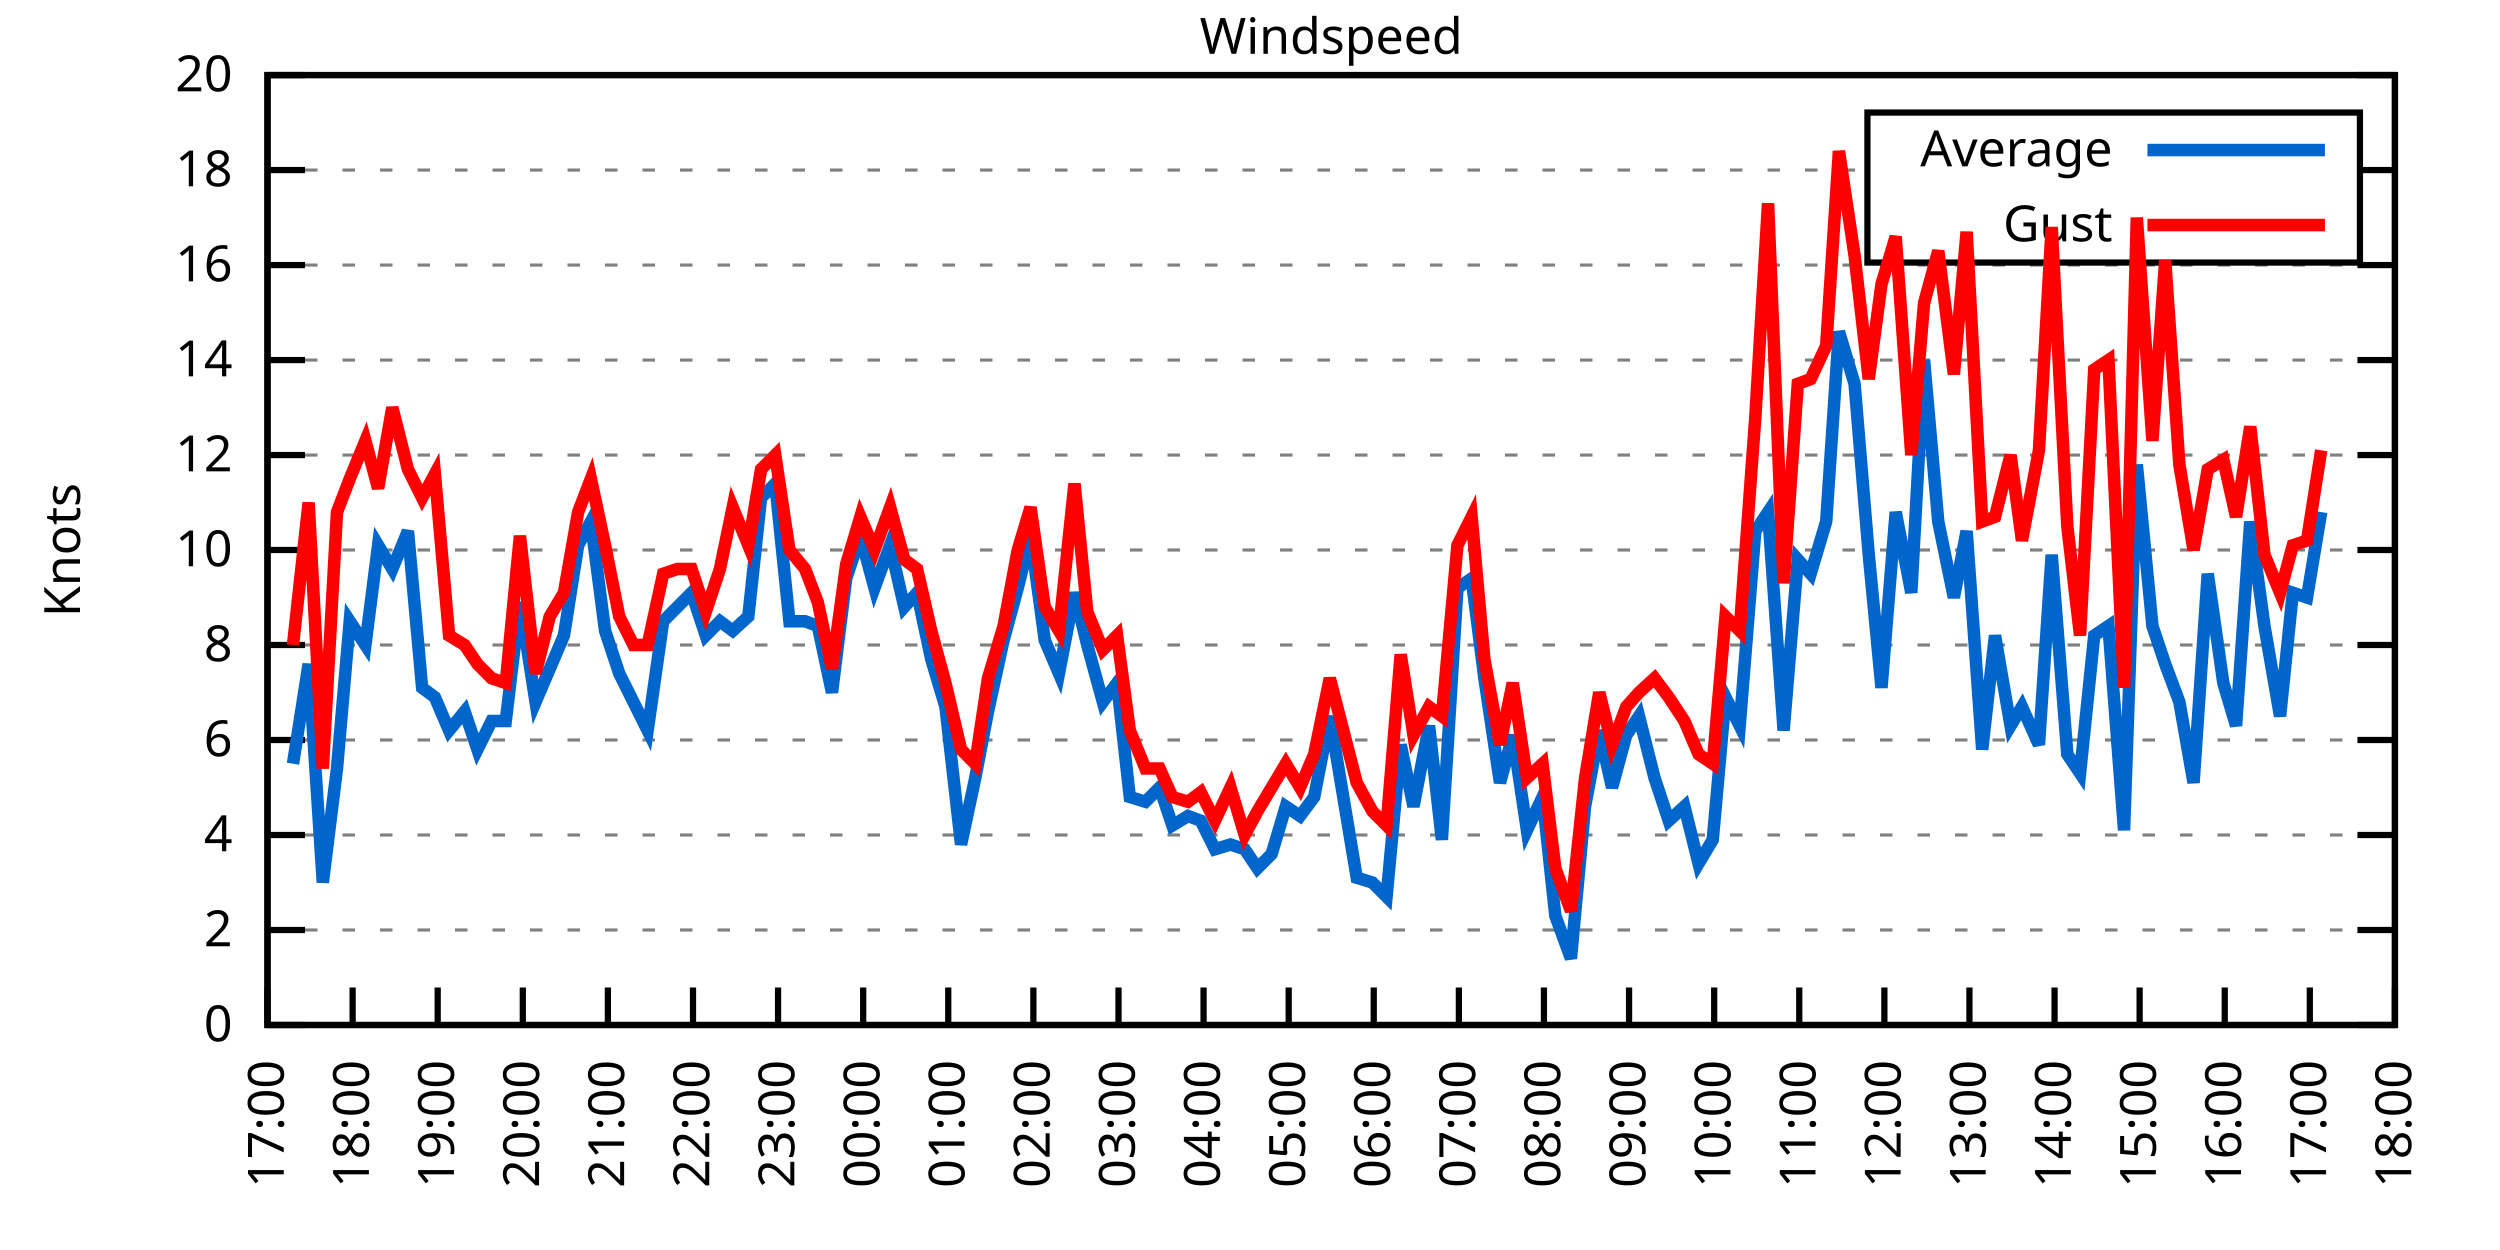
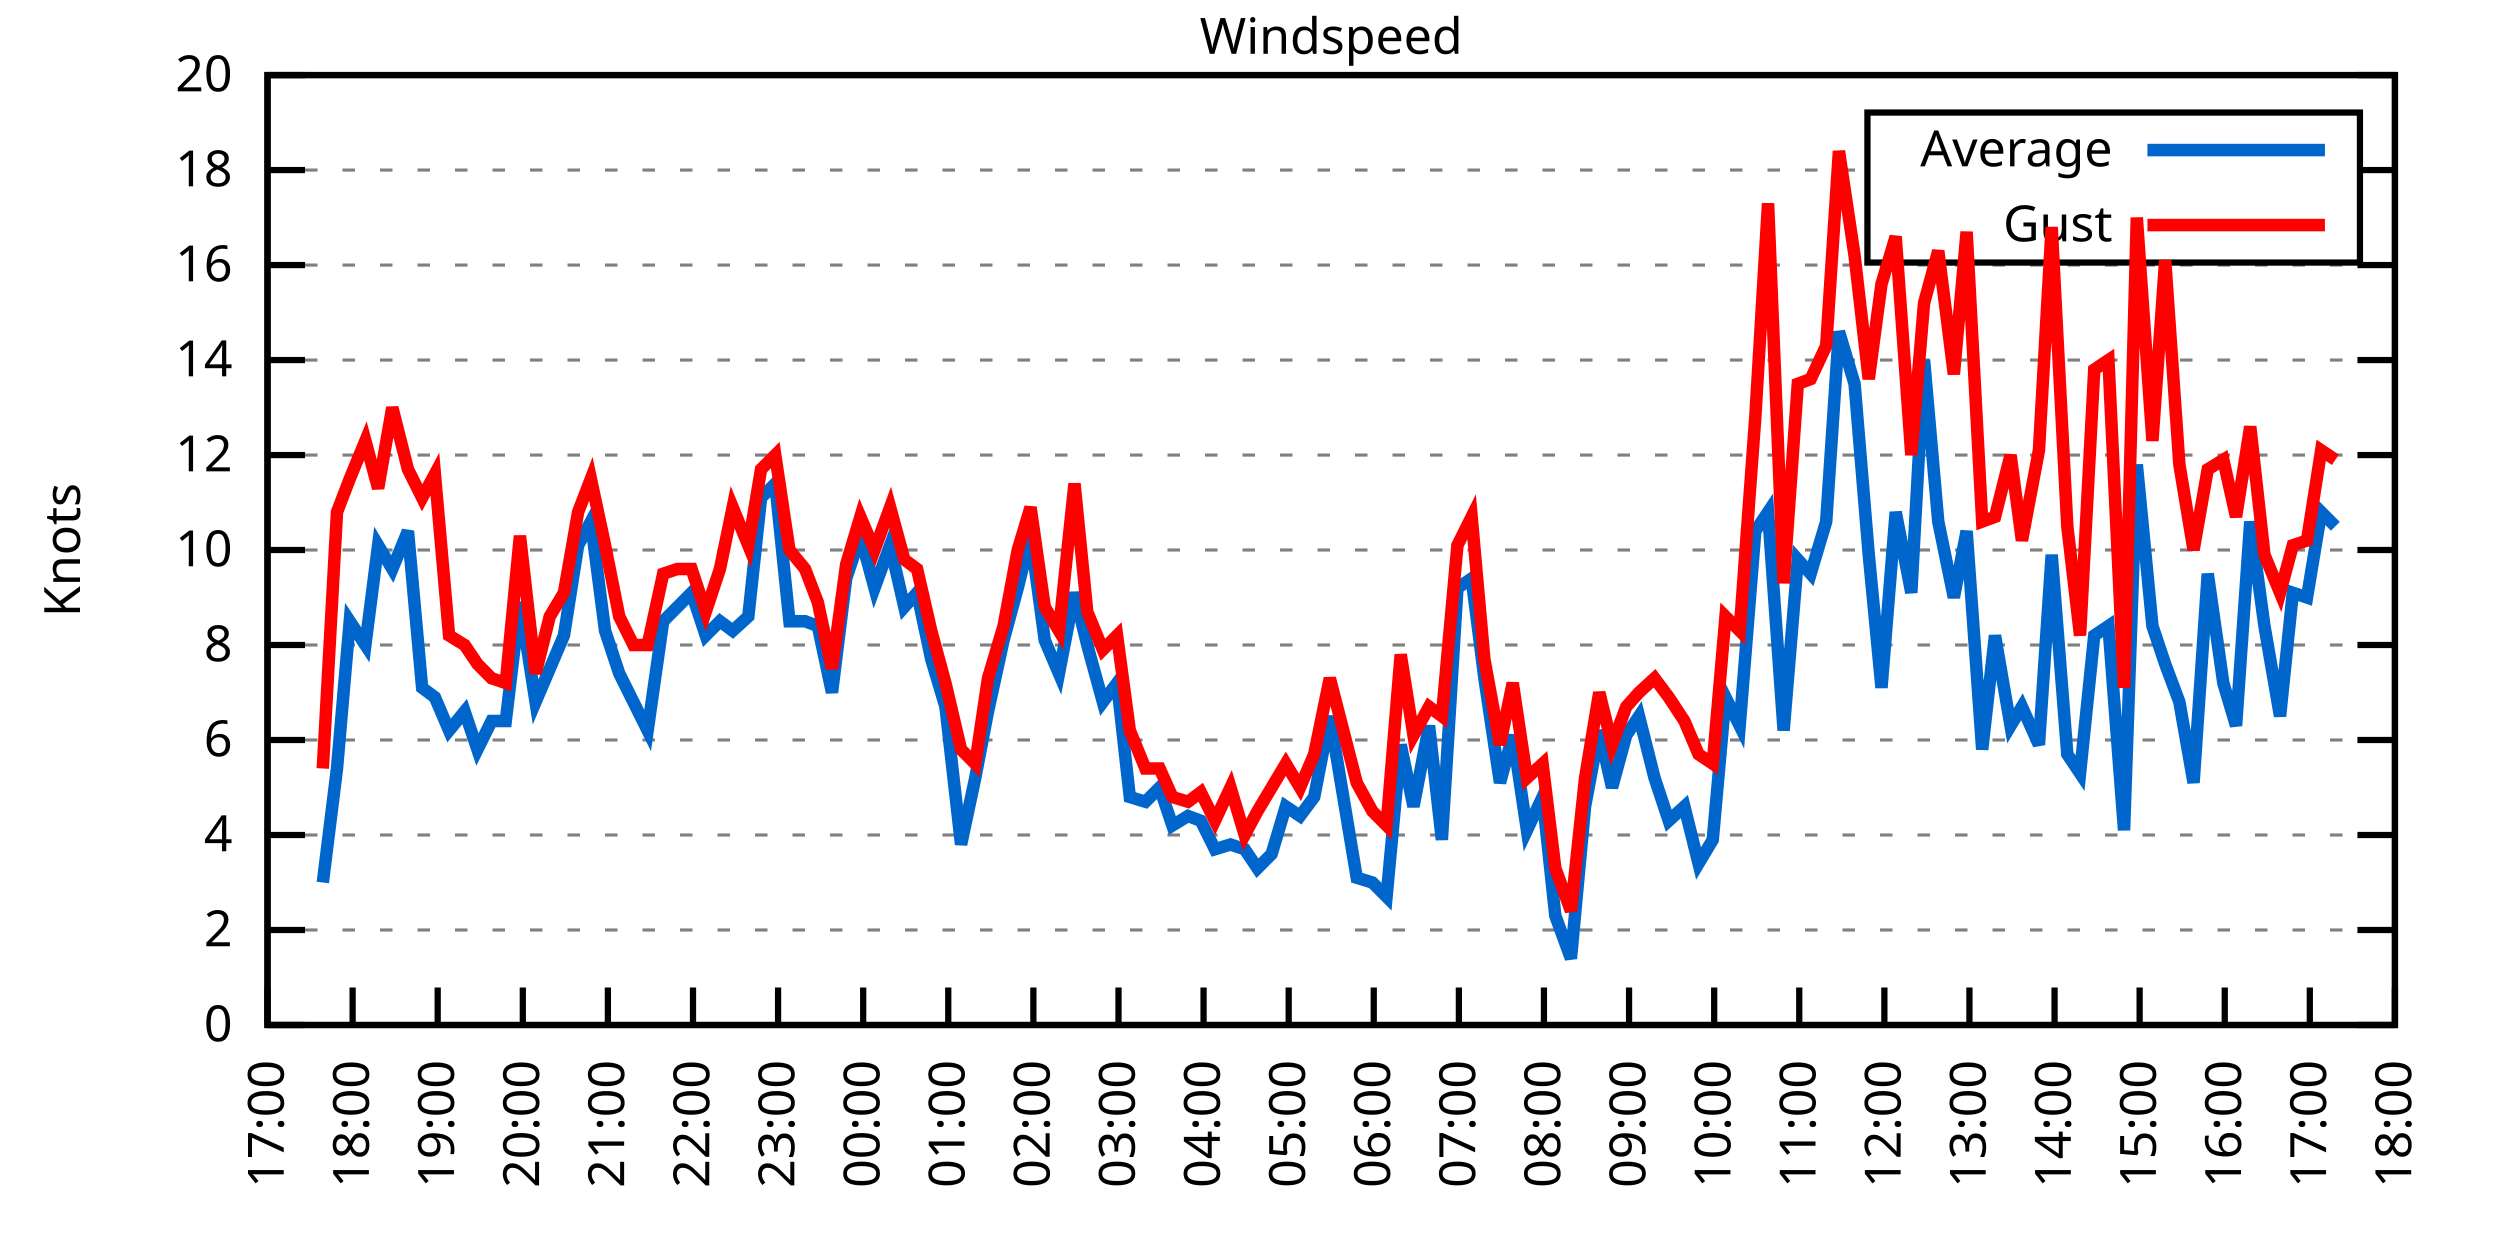
<svg xmlns="http://www.w3.org/2000/svg" xmlns:xlink="http://www.w3.org/1999/xlink" width="400" height="200" viewBox="0 0 400 200">
  <g id="gnuplot_canvas">
    <rect x="0" y="0" width="400" height="200" fill="none" />
    <defs>
      <circle id="gpDot" r="0.5" stroke-width="0.5" stroke="currentColor" />
      <path id="gpPt0" stroke-width="0.333" stroke="currentColor" d="M-1,0 h2 M0,-1 v2" />
      <path id="gpPt1" stroke-width="0.333" stroke="currentColor" d="M-1,-1 L1,1 M1,-1 L-1,1" />
      <path id="gpPt2" stroke-width="0.333" stroke="currentColor" d="M-1,0 L1,0 M0,-1 L0,1 M-1,-1 L1,1 M-1,1 L1,-1" />
      <rect id="gpPt3" stroke-width="0.333" stroke="currentColor" x="-1" y="-1" width="2" height="2" />
      <rect id="gpPt4" stroke-width="0.333" stroke="currentColor" fill="currentColor" x="-1" y="-1" width="2" height="2" />
      <circle id="gpPt5" stroke-width="0.333" stroke="currentColor" cx="0" cy="0" r="1" />
      <use xlink:href="#gpPt5" id="gpPt6" fill="currentColor" stroke="none" />
      <path id="gpPt7" stroke-width="0.333" stroke="currentColor" d="M0,-1.33 L-1.33,0.67 L1.33,0.67 z" />
      <use xlink:href="#gpPt7" id="gpPt8" fill="currentColor" stroke="none" />
      <use xlink:href="#gpPt7" id="gpPt9" stroke="currentColor" transform="rotate(180)" />
      <use xlink:href="#gpPt9" id="gpPt10" fill="currentColor" stroke="none" />
      <use xlink:href="#gpPt3" id="gpPt11" stroke="currentColor" transform="rotate(45)" />
      <use xlink:href="#gpPt11" id="gpPt12" fill="currentColor" stroke="none" />
      <path id="gpPt13" stroke-width="0.333" stroke="currentColor" d="M0,1.330 L1.265,0.411 L0.782,-1.067 L-0.782,-1.076 L-1.265,0.411 z" />
      <use xlink:href="#gpPt13" id="gpPt14" fill="currentColor" stroke="none" />
      <filter id="textbox" filterUnits="objectBoundingBox" x="0" y="0" height="1" width="1">
        <feFlood flood-color="white" flood-opacity="1" result="bgnd" />
        <feComposite in="SourceGraphic" in2="bgnd" operator="atop" />
      </filter>
      <filter id="greybox" filterUnits="objectBoundingBox" x="0" y="0" height="1" width="1">
        <feFlood flood-color="lightgrey" flood-opacity="1" result="grey" />
        <feComposite in="SourceGraphic" in2="grey" operator="atop" />
      </filter>
    </defs>
    <g fill="none" color="white" stroke="currentColor" stroke-width="1.00" stroke-linecap="butt" stroke-linejoin="miter">
</g>
    <g fill="none" color="black" stroke="currentColor" stroke-width="1.00" stroke-linecap="butt" stroke-linejoin="miter">
      <g stroke="none" shape-rendering="crispEdges">
        <polygon fill="rgb(255, 255, 255)" points="42.80,164.00 383.18,164.00 383.18,12.02 42.80,12.02 " />
      </g>
    </g>
    <g fill="none" color="black" stroke="currentColor" stroke-width="1.00" stroke-linecap="butt" stroke-linejoin="miter">
</g>
    <g fill="none" color="black" stroke="black" stroke-width="0.50" stroke-linecap="butt" stroke-linejoin="miter">
</g>
    <g fill="none" color="gray" stroke="currentColor" stroke-width="0.50" stroke-linecap="butt" stroke-linejoin="miter">
      <path stroke="gray" stroke-dasharray="2,4" class="gridline" d="M42.80,164.00 L383.19,164.00  " />
    </g>
    <g fill="none" color="gray" stroke="gray" stroke-width="1.00" stroke-linecap="butt" stroke-linejoin="miter">
</g>
    <g fill="none" color="black" stroke="currentColor" stroke-width="1.00" stroke-linecap="butt" stroke-linejoin="miter">
      <path stroke="black" d="M42.80,164.00 L48.80,164.00 M383.19,164.00 L377.19,164.00  " />
      <g transform="translate(37.20,166.60)" stroke="none" fill="black" font-family="Sans" font-size="8.00" text-anchor="end">
        <text>
          <tspan font-family="Sans"> 0</tspan>
        </text>
      </g>
    </g>
    <g fill="none" color="black" stroke="currentColor" stroke-width="1.00" stroke-linecap="butt" stroke-linejoin="miter">
</g>
    <g fill="none" color="black" stroke="black" stroke-width="0.50" stroke-linecap="butt" stroke-linejoin="miter">
</g>
    <g fill="none" color="gray" stroke="currentColor" stroke-width="0.50" stroke-linecap="butt" stroke-linejoin="miter">
      <path stroke="gray" stroke-dasharray="2,4" class="gridline" d="M42.80,148.80 L383.19,148.80  " />
    </g>
    <g fill="none" color="gray" stroke="gray" stroke-width="1.00" stroke-linecap="butt" stroke-linejoin="miter">
</g>
    <g fill="none" color="black" stroke="currentColor" stroke-width="1.00" stroke-linecap="butt" stroke-linejoin="miter">
      <path stroke="black" d="M42.80,148.80 L48.80,148.80 M383.19,148.80 L377.19,148.80  " />
      <g transform="translate(37.20,151.40)" stroke="none" fill="black" font-family="Sans" font-size="8.00" text-anchor="end">
        <text>
          <tspan font-family="Sans"> 2</tspan>
        </text>
      </g>
    </g>
    <g fill="none" color="black" stroke="currentColor" stroke-width="1.00" stroke-linecap="butt" stroke-linejoin="miter">
</g>
    <g fill="none" color="black" stroke="black" stroke-width="0.50" stroke-linecap="butt" stroke-linejoin="miter">
</g>
    <g fill="none" color="gray" stroke="currentColor" stroke-width="0.50" stroke-linecap="butt" stroke-linejoin="miter">
      <path stroke="gray" stroke-dasharray="2,4" class="gridline" d="M42.80,133.60 L383.19,133.60  " />
    </g>
    <g fill="none" color="gray" stroke="gray" stroke-width="1.00" stroke-linecap="butt" stroke-linejoin="miter">
</g>
    <g fill="none" color="black" stroke="currentColor" stroke-width="1.00" stroke-linecap="butt" stroke-linejoin="miter">
      <path stroke="black" d="M42.80,133.60 L48.80,133.60 M383.19,133.60 L377.19,133.60  " />
      <g transform="translate(37.20,136.20)" stroke="none" fill="black" font-family="Sans" font-size="8.00" text-anchor="end">
        <text>
          <tspan font-family="Sans"> 4</tspan>
        </text>
      </g>
    </g>
    <g fill="none" color="black" stroke="currentColor" stroke-width="1.00" stroke-linecap="butt" stroke-linejoin="miter">
</g>
    <g fill="none" color="black" stroke="black" stroke-width="0.50" stroke-linecap="butt" stroke-linejoin="miter">
</g>
    <g fill="none" color="gray" stroke="currentColor" stroke-width="0.50" stroke-linecap="butt" stroke-linejoin="miter">
      <path stroke="gray" stroke-dasharray="2,4" class="gridline" d="M42.80,118.40 L383.19,118.40  " />
    </g>
    <g fill="none" color="gray" stroke="gray" stroke-width="1.00" stroke-linecap="butt" stroke-linejoin="miter">
</g>
    <g fill="none" color="black" stroke="currentColor" stroke-width="1.00" stroke-linecap="butt" stroke-linejoin="miter">
      <path stroke="black" d="M42.80,118.40 L48.80,118.40 M383.19,118.40 L377.19,118.40  " />
      <g transform="translate(37.20,121.00)" stroke="none" fill="black" font-family="Sans" font-size="8.00" text-anchor="end">
        <text>
          <tspan font-family="Sans"> 6</tspan>
        </text>
      </g>
    </g>
    <g fill="none" color="black" stroke="currentColor" stroke-width="1.00" stroke-linecap="butt" stroke-linejoin="miter">
</g>
    <g fill="none" color="black" stroke="black" stroke-width="0.50" stroke-linecap="butt" stroke-linejoin="miter">
</g>
    <g fill="none" color="gray" stroke="currentColor" stroke-width="0.50" stroke-linecap="butt" stroke-linejoin="miter">
      <path stroke="gray" stroke-dasharray="2,4" class="gridline" d="M42.80,103.20 L383.19,103.20  " />
    </g>
    <g fill="none" color="gray" stroke="gray" stroke-width="1.00" stroke-linecap="butt" stroke-linejoin="miter">
</g>
    <g fill="none" color="black" stroke="currentColor" stroke-width="1.00" stroke-linecap="butt" stroke-linejoin="miter">
      <path stroke="black" d="M42.80,103.20 L48.80,103.20 M383.19,103.20 L377.19,103.20  " />
      <g transform="translate(37.20,105.80)" stroke="none" fill="black" font-family="Sans" font-size="8.00" text-anchor="end">
        <text>
          <tspan font-family="Sans"> 8</tspan>
        </text>
      </g>
    </g>
    <g fill="none" color="black" stroke="currentColor" stroke-width="1.00" stroke-linecap="butt" stroke-linejoin="miter">
</g>
    <g fill="none" color="black" stroke="black" stroke-width="0.50" stroke-linecap="butt" stroke-linejoin="miter">
</g>
    <g fill="none" color="gray" stroke="currentColor" stroke-width="0.50" stroke-linecap="butt" stroke-linejoin="miter">
      <path stroke="gray" stroke-dasharray="2,4" class="gridline" d="M42.80,88.00 L383.19,88.00  " />
    </g>
    <g fill="none" color="gray" stroke="gray" stroke-width="1.00" stroke-linecap="butt" stroke-linejoin="miter">
</g>
    <g fill="none" color="black" stroke="currentColor" stroke-width="1.00" stroke-linecap="butt" stroke-linejoin="miter">
      <path stroke="black" d="M42.80,88.00 L48.80,88.00 M383.19,88.00 L377.19,88.00  " />
      <g transform="translate(37.20,90.60)" stroke="none" fill="black" font-family="Sans" font-size="8.00" text-anchor="end">
        <text>
          <tspan font-family="Sans"> 10</tspan>
        </text>
      </g>
    </g>
    <g fill="none" color="black" stroke="currentColor" stroke-width="1.00" stroke-linecap="butt" stroke-linejoin="miter">
</g>
    <g fill="none" color="black" stroke="black" stroke-width="0.50" stroke-linecap="butt" stroke-linejoin="miter">
</g>
    <g fill="none" color="gray" stroke="currentColor" stroke-width="0.50" stroke-linecap="butt" stroke-linejoin="miter">
      <path stroke="gray" stroke-dasharray="2,4" class="gridline" d="M42.80,72.81 L383.19,72.81  " />
    </g>
    <g fill="none" color="gray" stroke="gray" stroke-width="1.00" stroke-linecap="butt" stroke-linejoin="miter">
</g>
    <g fill="none" color="black" stroke="currentColor" stroke-width="1.00" stroke-linecap="butt" stroke-linejoin="miter">
      <path stroke="black" d="M42.80,72.81 L48.80,72.81 M383.19,72.81 L377.19,72.81  " />
      <g transform="translate(37.20,75.41)" stroke="none" fill="black" font-family="Sans" font-size="8.00" text-anchor="end">
        <text>
          <tspan font-family="Sans"> 12</tspan>
        </text>
      </g>
    </g>
    <g fill="none" color="black" stroke="currentColor" stroke-width="1.00" stroke-linecap="butt" stroke-linejoin="miter">
</g>
    <g fill="none" color="black" stroke="black" stroke-width="0.50" stroke-linecap="butt" stroke-linejoin="miter">
</g>
    <g fill="none" color="gray" stroke="currentColor" stroke-width="0.50" stroke-linecap="butt" stroke-linejoin="miter">
      <path stroke="gray" stroke-dasharray="2,4" class="gridline" d="M42.80,57.61 L383.19,57.61  " />
    </g>
    <g fill="none" color="gray" stroke="gray" stroke-width="1.00" stroke-linecap="butt" stroke-linejoin="miter">
</g>
    <g fill="none" color="black" stroke="currentColor" stroke-width="1.00" stroke-linecap="butt" stroke-linejoin="miter">
      <path stroke="black" d="M42.80,57.61 L48.80,57.61 M383.19,57.61 L377.19,57.61  " />
      <g transform="translate(37.20,60.21)" stroke="none" fill="black" font-family="Sans" font-size="8.00" text-anchor="end">
        <text>
          <tspan font-family="Sans"> 14</tspan>
        </text>
      </g>
    </g>
    <g fill="none" color="black" stroke="currentColor" stroke-width="1.00" stroke-linecap="butt" stroke-linejoin="miter">
</g>
    <g fill="none" color="black" stroke="black" stroke-width="0.50" stroke-linecap="butt" stroke-linejoin="miter">
</g>
    <g fill="none" color="gray" stroke="currentColor" stroke-width="0.50" stroke-linecap="butt" stroke-linejoin="miter">
      <path stroke="gray" stroke-dasharray="2,4" class="gridline" d="M42.80,42.41 L383.19,42.41  " />
    </g>
    <g fill="none" color="gray" stroke="gray" stroke-width="1.00" stroke-linecap="butt" stroke-linejoin="miter">
</g>
    <g fill="none" color="black" stroke="currentColor" stroke-width="1.00" stroke-linecap="butt" stroke-linejoin="miter">
      <path stroke="black" d="M42.80,42.41 L48.80,42.41 M383.19,42.41 L377.19,42.41  " />
      <g transform="translate(37.20,45.01)" stroke="none" fill="black" font-family="Sans" font-size="8.00" text-anchor="end">
        <text>
          <tspan font-family="Sans"> 16</tspan>
        </text>
      </g>
    </g>
    <g fill="none" color="black" stroke="currentColor" stroke-width="1.00" stroke-linecap="butt" stroke-linejoin="miter">
</g>
    <g fill="none" color="black" stroke="black" stroke-width="0.50" stroke-linecap="butt" stroke-linejoin="miter">
</g>
    <g fill="none" color="gray" stroke="currentColor" stroke-width="0.50" stroke-linecap="butt" stroke-linejoin="miter">
      <path stroke="gray" stroke-dasharray="2,4" class="gridline" d="M42.80,27.21 L298.79,27.21 M377.59,27.21 L383.19,27.21  " />
    </g>
    <g fill="none" color="gray" stroke="gray" stroke-width="1.00" stroke-linecap="butt" stroke-linejoin="miter">
</g>
    <g fill="none" color="black" stroke="currentColor" stroke-width="1.00" stroke-linecap="butt" stroke-linejoin="miter">
      <path stroke="black" d="M42.80,27.21 L48.80,27.21 M383.19,27.21 L377.19,27.21  " />
      <g transform="translate(37.20,29.81)" stroke="none" fill="black" font-family="Sans" font-size="8.00" text-anchor="end">
        <text>
          <tspan font-family="Sans"> 18</tspan>
        </text>
      </g>
    </g>
    <g fill="none" color="black" stroke="currentColor" stroke-width="1.00" stroke-linecap="butt" stroke-linejoin="miter">
</g>
    <g fill="none" color="black" stroke="black" stroke-width="0.50" stroke-linecap="butt" stroke-linejoin="miter">
</g>
    <g fill="none" color="gray" stroke="currentColor" stroke-width="0.50" stroke-linecap="butt" stroke-linejoin="miter">
      <path stroke="gray" stroke-dasharray="2,4" class="gridline" d="M42.80,12.01 L383.19,12.01  " />
    </g>
    <g fill="none" color="gray" stroke="gray" stroke-width="1.00" stroke-linecap="butt" stroke-linejoin="miter">
</g>
    <g fill="none" color="black" stroke="currentColor" stroke-width="1.00" stroke-linecap="butt" stroke-linejoin="miter">
      <path stroke="black" d="M42.80,12.01 L48.80,12.01 M383.19,12.01 L377.19,12.01  " />
      <g transform="translate(37.20,14.61)" stroke="none" fill="black" font-family="Sans" font-size="8.00" text-anchor="end">
        <text>
          <tspan font-family="Sans"> 20</tspan>
        </text>
      </g>
    </g>
    <g fill="none" color="black" stroke="currentColor" stroke-width="1.00" stroke-linecap="butt" stroke-linejoin="miter">
      <path stroke="black" d="M42.80,164.00 L42.80,158.00  " />
      <g transform="translate(45.40,169.60) rotate(270.00)" stroke="none" fill="black" font-family="Sans" font-size="8.00" text-anchor="end">
        <text>
          <tspan font-family="Sans">17:00</tspan>
        </text>
      </g>
    </g>
    <g fill="none" color="black" stroke="currentColor" stroke-width="1.00" stroke-linecap="butt" stroke-linejoin="miter">
      <path stroke="black" d="M56.42,164.00 L56.42,158.00  " />
      <g transform="translate(59.02,169.60) rotate(270.00)" stroke="none" fill="black" font-family="Sans" font-size="8.00" text-anchor="end">
        <text>
          <tspan font-family="Sans">18:00</tspan>
        </text>
      </g>
    </g>
    <g fill="none" color="black" stroke="currentColor" stroke-width="1.00" stroke-linecap="butt" stroke-linejoin="miter">
      <path stroke="black" d="M70.03,164.00 L70.03,158.00  " />
      <g transform="translate(72.63,169.60) rotate(270.00)" stroke="none" fill="black" font-family="Sans" font-size="8.00" text-anchor="end">
        <text>
          <tspan font-family="Sans">19:00</tspan>
        </text>
      </g>
    </g>
    <g fill="none" color="black" stroke="currentColor" stroke-width="1.00" stroke-linecap="butt" stroke-linejoin="miter">
      <path stroke="black" d="M83.65,164.00 L83.65,158.00  " />
      <g transform="translate(86.25,169.60) rotate(270.00)" stroke="none" fill="black" font-family="Sans" font-size="8.00" text-anchor="end">
        <text>
          <tspan font-family="Sans">20:00</tspan>
        </text>
      </g>
    </g>
    <g fill="none" color="black" stroke="currentColor" stroke-width="1.00" stroke-linecap="butt" stroke-linejoin="miter">
      <path stroke="black" d="M97.26,164.00 L97.26,158.00  " />
      <g transform="translate(99.86,169.60) rotate(270.00)" stroke="none" fill="black" font-family="Sans" font-size="8.00" text-anchor="end">
        <text>
          <tspan font-family="Sans">21:00</tspan>
        </text>
      </g>
    </g>
    <g fill="none" color="black" stroke="currentColor" stroke-width="1.00" stroke-linecap="butt" stroke-linejoin="miter">
      <path stroke="black" d="M110.88,164.00 L110.88,158.00  " />
      <g transform="translate(113.48,169.60) rotate(270.00)" stroke="none" fill="black" font-family="Sans" font-size="8.00" text-anchor="end">
        <text>
          <tspan font-family="Sans">22:00</tspan>
        </text>
      </g>
    </g>
    <g fill="none" color="black" stroke="currentColor" stroke-width="1.00" stroke-linecap="butt" stroke-linejoin="miter">
      <path stroke="black" d="M124.49,164.00 L124.49,158.00  " />
      <g transform="translate(127.09,169.60) rotate(270.00)" stroke="none" fill="black" font-family="Sans" font-size="8.00" text-anchor="end">
        <text>
          <tspan font-family="Sans">23:00</tspan>
        </text>
      </g>
    </g>
    <g fill="none" color="black" stroke="currentColor" stroke-width="1.00" stroke-linecap="butt" stroke-linejoin="miter">
      <path stroke="black" d="M138.11,164.00 L138.11,158.00  " />
      <g transform="translate(140.71,169.60) rotate(270.00)" stroke="none" fill="black" font-family="Sans" font-size="8.00" text-anchor="end">
        <text>
          <tspan font-family="Sans">00:00</tspan>
        </text>
      </g>
    </g>
    <g fill="none" color="black" stroke="currentColor" stroke-width="1.00" stroke-linecap="butt" stroke-linejoin="miter">
      <path stroke="black" d="M151.72,164.00 L151.72,158.00  " />
      <g transform="translate(154.32,169.60) rotate(270.00)" stroke="none" fill="black" font-family="Sans" font-size="8.00" text-anchor="end">
        <text>
          <tspan font-family="Sans">01:00</tspan>
        </text>
      </g>
    </g>
    <g fill="none" color="black" stroke="currentColor" stroke-width="1.00" stroke-linecap="butt" stroke-linejoin="miter">
      <path stroke="black" d="M165.34,164.00 L165.34,158.00  " />
      <g transform="translate(167.94,169.60) rotate(270.00)" stroke="none" fill="black" font-family="Sans" font-size="8.00" text-anchor="end">
        <text>
          <tspan font-family="Sans">02:00</tspan>
        </text>
      </g>
    </g>
    <g fill="none" color="black" stroke="currentColor" stroke-width="1.00" stroke-linecap="butt" stroke-linejoin="miter">
      <path stroke="black" d="M178.96,164.00 L178.96,158.00  " />
      <g transform="translate(181.56,169.60) rotate(270.00)" stroke="none" fill="black" font-family="Sans" font-size="8.00" text-anchor="end">
        <text>
          <tspan font-family="Sans">03:00</tspan>
        </text>
      </g>
    </g>
    <g fill="none" color="black" stroke="currentColor" stroke-width="1.00" stroke-linecap="butt" stroke-linejoin="miter">
      <path stroke="black" d="M192.57,164.00 L192.57,158.00  " />
      <g transform="translate(195.17,169.60) rotate(270.00)" stroke="none" fill="black" font-family="Sans" font-size="8.00" text-anchor="end">
        <text>
          <tspan font-family="Sans">04:00</tspan>
        </text>
      </g>
    </g>
    <g fill="none" color="black" stroke="currentColor" stroke-width="1.00" stroke-linecap="butt" stroke-linejoin="miter">
      <path stroke="black" d="M206.19,164.00 L206.19,158.00  " />
      <g transform="translate(208.79,169.60) rotate(270.00)" stroke="none" fill="black" font-family="Sans" font-size="8.00" text-anchor="end">
        <text>
          <tspan font-family="Sans">05:00</tspan>
        </text>
      </g>
    </g>
    <g fill="none" color="black" stroke="currentColor" stroke-width="1.00" stroke-linecap="butt" stroke-linejoin="miter">
      <path stroke="black" d="M219.80,164.00 L219.80,158.00  " />
      <g transform="translate(222.40,169.60) rotate(270.00)" stroke="none" fill="black" font-family="Sans" font-size="8.00" text-anchor="end">
        <text>
          <tspan font-family="Sans">06:00</tspan>
        </text>
      </g>
    </g>
    <g fill="none" color="black" stroke="currentColor" stroke-width="1.00" stroke-linecap="butt" stroke-linejoin="miter">
      <path stroke="black" d="M233.42,164.00 L233.42,158.00  " />
      <g transform="translate(236.02,169.60) rotate(270.00)" stroke="none" fill="black" font-family="Sans" font-size="8.00" text-anchor="end">
        <text>
          <tspan font-family="Sans">07:00</tspan>
        </text>
      </g>
    </g>
    <g fill="none" color="black" stroke="currentColor" stroke-width="1.00" stroke-linecap="butt" stroke-linejoin="miter">
      <path stroke="black" d="M247.03,164.00 L247.03,158.00  " />
      <g transform="translate(249.63,169.60) rotate(270.00)" stroke="none" fill="black" font-family="Sans" font-size="8.00" text-anchor="end">
        <text>
          <tspan font-family="Sans">08:00</tspan>
        </text>
      </g>
    </g>
    <g fill="none" color="black" stroke="currentColor" stroke-width="1.00" stroke-linecap="butt" stroke-linejoin="miter">
      <path stroke="black" d="M260.65,164.00 L260.65,158.00  " />
      <g transform="translate(263.25,169.60) rotate(270.00)" stroke="none" fill="black" font-family="Sans" font-size="8.00" text-anchor="end">
        <text>
          <tspan font-family="Sans">09:00</tspan>
        </text>
      </g>
    </g>
    <g fill="none" color="black" stroke="currentColor" stroke-width="1.00" stroke-linecap="butt" stroke-linejoin="miter">
      <path stroke="black" d="M274.27,164.00 L274.27,158.00  " />
      <g transform="translate(276.87,169.60) rotate(270.00)" stroke="none" fill="black" font-family="Sans" font-size="8.00" text-anchor="end">
        <text>
          <tspan font-family="Sans">10:00</tspan>
        </text>
      </g>
    </g>
    <g fill="none" color="black" stroke="currentColor" stroke-width="1.00" stroke-linecap="butt" stroke-linejoin="miter">
      <path stroke="black" d="M287.88,164.00 L287.88,158.00  " />
      <g transform="translate(290.48,169.60) rotate(270.00)" stroke="none" fill="black" font-family="Sans" font-size="8.00" text-anchor="end">
        <text>
          <tspan font-family="Sans">11:00</tspan>
        </text>
      </g>
    </g>
    <g fill="none" color="black" stroke="currentColor" stroke-width="1.00" stroke-linecap="butt" stroke-linejoin="miter">
      <path stroke="black" d="M301.50,164.00 L301.50,158.00  " />
      <g transform="translate(304.10,169.60) rotate(270.00)" stroke="none" fill="black" font-family="Sans" font-size="8.00" text-anchor="end">
        <text>
          <tspan font-family="Sans">12:00</tspan>
        </text>
      </g>
    </g>
    <g fill="none" color="black" stroke="currentColor" stroke-width="1.00" stroke-linecap="butt" stroke-linejoin="miter">
      <path stroke="black" d="M315.11,164.00 L315.11,158.00  " />
      <g transform="translate(317.71,169.60) rotate(270.00)" stroke="none" fill="black" font-family="Sans" font-size="8.00" text-anchor="end">
        <text>
          <tspan font-family="Sans">13:00</tspan>
        </text>
      </g>
    </g>
    <g fill="none" color="black" stroke="currentColor" stroke-width="1.00" stroke-linecap="butt" stroke-linejoin="miter">
      <path stroke="black" d="M328.73,164.00 L328.73,158.00  " />
      <g transform="translate(331.33,169.60) rotate(270.00)" stroke="none" fill="black" font-family="Sans" font-size="8.00" text-anchor="end">
        <text>
          <tspan font-family="Sans">14:00</tspan>
        </text>
      </g>
    </g>
    <g fill="none" color="black" stroke="currentColor" stroke-width="1.00" stroke-linecap="butt" stroke-linejoin="miter">
      <path stroke="black" d="M342.34,164.00 L342.34,158.00  " />
      <g transform="translate(344.94,169.60) rotate(270.00)" stroke="none" fill="black" font-family="Sans" font-size="8.00" text-anchor="end">
        <text>
          <tspan font-family="Sans">15:00</tspan>
        </text>
      </g>
    </g>
    <g fill="none" color="black" stroke="currentColor" stroke-width="1.00" stroke-linecap="butt" stroke-linejoin="miter">
      <path stroke="black" d="M355.96,164.00 L355.96,158.00  " />
      <g transform="translate(358.56,169.60) rotate(270.00)" stroke="none" fill="black" font-family="Sans" font-size="8.00" text-anchor="end">
        <text>
          <tspan font-family="Sans">16:00</tspan>
        </text>
      </g>
    </g>
    <g fill="none" color="black" stroke="currentColor" stroke-width="1.00" stroke-linecap="butt" stroke-linejoin="miter">
      <path stroke="black" d="M369.57,164.00 L369.57,158.00  " />
      <g transform="translate(372.17,169.60) rotate(270.00)" stroke="none" fill="black" font-family="Sans" font-size="8.00" text-anchor="end">
        <text>
          <tspan font-family="Sans">17:00</tspan>
        </text>
      </g>
    </g>
    <g fill="none" color="black" stroke="currentColor" stroke-width="1.00" stroke-linecap="butt" stroke-linejoin="miter">
      <path stroke="black" d="M383.19,164.00 L383.19,158.00  " />
      <g transform="translate(385.79,169.60) rotate(270.00)" stroke="none" fill="black" font-family="Sans" font-size="8.00" text-anchor="end">
        <text>
          <tspan font-family="Sans">18:00</tspan>
        </text>
      </g>
    </g>
    <g fill="none" color="black" stroke="currentColor" stroke-width="1.00" stroke-linecap="butt" stroke-linejoin="miter">
</g>
    <g fill="none" color="black" stroke="currentColor" stroke-width="1.00" stroke-linecap="butt" stroke-linejoin="miter">
      <path stroke="black" d="M42.80,12.01 L42.80,164.00 L383.19,164.00 L383.19,12.01 L42.80,12.01 Z  " />
    </g>
    <g fill="none" color="black" stroke="currentColor" stroke-width="1.00" stroke-linecap="butt" stroke-linejoin="miter">
</g>
    <g fill="none" color="black" stroke="currentColor" stroke-width="1.00" stroke-linecap="butt" stroke-linejoin="miter">
      <path stroke="black" d="M298.79,42.01 L298.79,18.01 L377.59,18.01 L377.59,42.01 L298.79,42.01 Z  " />
    </g>
    <g id="Windspeed_plot_1">
      <g fill="none" color="white" stroke="black" stroke-width="2.00" stroke-linecap="butt" stroke-linejoin="miter">
</g>
      <g fill="none" color="black" stroke="currentColor" stroke-width="2.00" stroke-linecap="butt" stroke-linejoin="miter">
        <g transform="translate(337.99,26.61)" stroke="none" fill="black" font-family="Sans" font-size="8.00" text-anchor="end">
          <text>
            <tspan font-family="Sans">Average</tspan>
          </text>
        </g>
      </g>
      <g fill="none" color="black" stroke="currentColor" stroke-width="2.00" stroke-linecap="butt" stroke-linejoin="miter">
-         <path stroke="rgb(  0, 102, 204)" d="M343.59,24.01 L371.99,24.01 M46.88,122.20 L49.38,106.24 L51.65,141.20 L53.92,122.96 L55.96,99.40 L58.46,103.20   L60.50,87.25 L62.77,91.04 L65.27,84.97 L67.54,110.04 L69.58,111.56 L71.85,116.88 L74.34,113.84 L76.39,119.92   L78.65,115.36 L80.92,115.36 L83.19,96.36 L85.69,112.32 L87.96,107.00 L90.23,101.68 L92.50,87.25 L94.54,83.45   L96.81,100.92 L99.08,107.76 L101.35,112.32 L103.62,116.88 L106.11,99.40 L108.38,97.12 L110.65,94.84 L112.92,101.68   L115.19,99.40 L117.23,100.92 L119.73,98.64 L121.77,79.65 L124.04,77.37 L126.31,99.40 L128.81,99.40 L130.85,100.16   L133.12,110.80 L135.39,92.56 L137.66,85.73 L139.92,94.08 L142.42,87.25 L144.69,97.12 L146.73,94.84 L149.00,105.48   L151.27,113.08 L153.77,135.12 L156.04,124.48 L158.08,113.84 L160.57,102.44 L162.84,94.08 L164.89,85.73 L167.16,102.44   L169.43,107.76 L171.92,94.84 L173.96,103.20 L176.46,112.32 L178.73,109.28 L180.77,127.52 L183.27,128.28 L185.54,126.00   L187.58,132.08 L190.08,130.56 L192.12,131.32 L194.39,135.88 L196.88,135.12 L199.15,135.88 L201.19,138.92 L203.46,136.64   L205.73,129.04 L208.00,130.56 L210.27,127.52 L212.77,114.60 L217.08,140.44 L219.58,141.20 L221.85,143.48 L224.11,119.16   L226.16,129.04 L228.65,116.12 L230.70,134.36 L233.19,94.08 L235.46,92.56 L237.50,108.52 L240.00,125.24 L242.04,117.64   L244.31,132.84 L246.81,127.52 L248.85,146.52 L251.35,153.36 L253.61,129.04 L255.88,116.88 L257.93,126.00 L260.20,117.64   L262.24,114.60 L264.73,124.48 L267.00,131.32 L269.50,129.04 L271.77,138.16 L274.04,134.36 L276.08,111.56 L278.35,116.12   L280.85,84.97 L282.89,81.93 L285.38,116.88 L287.65,89.52 L289.70,91.80 L292.19,83.45 L294.23,53.05 L296.73,61.41   L299.00,88.76 L301.04,110.04 L303.31,81.93 L305.81,94.84 L307.85,57.61 L310.12,83.45 L312.62,95.60 L314.66,84.97   L317.15,119.92 L319.20,101.68 L321.69,116.12 L323.51,113.08 L326.23,119.16 L328.27,88.76 L330.77,120.68 L332.81,123.72   L335.08,101.68 L337.35,100.16 L339.85,132.84 L341.89,74.33 L344.39,100.16 L346.43,106.24 L348.70,112.32 L350.97,125.24   L353.24,91.80 L355.73,109.28 L357.77,116.12 L360.04,83.45 L362.31,100.16 L364.81,114.60 L366.85,94.84 L369.12,95.60   L371.39,81.93  " />
+         <path stroke="rgb(  0, 102, 204)" d="M343.59,24.01 L371.99,24.01 M51.65,141.20 L53.92,122.96 L55.96,99.40 L58.46,103.20 L60.50,87.25 L62.77,91.04   L65.27,84.97 L67.54,110.04 L69.58,111.56 L71.85,116.88 L74.34,113.84 L76.39,119.92 L78.65,115.36 L80.92,115.36   L83.19,96.36 L85.69,112.32 L87.96,107.00 L90.23,101.68 L92.50,87.25 L94.54,83.45 L96.81,100.92 L99.08,107.76   L101.35,112.32 L103.62,116.88 L106.11,99.40 L108.38,97.12 L110.65,94.84 L112.92,101.68 L115.19,99.40 L117.23,100.92   L119.73,98.64 L121.77,79.65 L124.04,77.37 L126.31,99.40 L128.81,99.40 L130.85,100.16 L133.12,110.80 L135.39,92.56   L137.66,85.73 L139.92,94.08 L142.42,87.25 L144.69,97.12 L146.73,94.84 L149.00,105.48 L151.27,113.08 L153.77,135.12   L156.04,124.48 L158.08,113.84 L160.57,102.44 L162.84,94.08 L164.89,85.73 L167.16,102.44 L169.43,107.76 L171.92,94.84   L173.96,103.20 L176.46,112.32 L178.73,109.28 L180.77,127.52 L183.27,128.28 L185.54,126.00 L187.58,132.08 L190.08,130.56   L192.12,131.32 L194.39,135.88 L196.88,135.12 L199.15,135.88 L201.19,138.92 L203.46,136.64 L205.73,129.04 L208.00,130.56   L210.27,127.52 L212.77,114.60 L217.08,140.44 L219.58,141.20 L221.85,143.48 L224.11,119.16 L226.16,129.04 L228.65,116.12   L230.70,134.36 L233.19,94.08 L235.46,92.56 L237.50,108.52 L240.00,125.24 L242.04,117.64 L244.31,132.84 L246.81,127.52   L248.85,146.52 L251.35,153.36 L253.61,129.04 L255.88,116.88 L257.93,126.00 L260.20,117.64 L262.24,114.60 L264.73,124.48   L267.00,131.32 L269.50,129.04 L271.77,138.16 L274.04,134.36 L276.08,111.56 L278.35,116.12 L280.85,84.97 L282.89,81.93   L285.38,116.88 L287.65,89.52 L289.70,91.80 L292.19,83.45 L294.23,53.05 L296.73,61.41 L299.00,88.76 L301.04,110.04   L303.31,81.93 L305.81,94.84 L307.85,57.61 L310.12,83.45 L312.62,95.60 L314.66,84.97 L317.15,119.92 L319.20,101.68   L321.69,116.12 L323.51,113.08 L326.23,119.16 L328.27,88.76 L330.77,120.68 L332.81,123.72 L335.08,101.68 L337.35,100.16   L339.85,132.84 L341.89,74.33 L344.39,100.16 L346.43,106.24 L348.70,112.32 L350.97,125.24 L353.24,91.80 L355.73,109.28   L357.77,116.12 L360.04,83.45 L362.31,100.16 L364.81,114.60 L366.85,94.84 L369.12,95.60 L371.39,81.93 L373.66,84.21    " />
      </g>
    </g>
    <g id="Windspeed_plot_2">
      <g fill="none" color="black" stroke="currentColor" stroke-width="2.00" stroke-linecap="butt" stroke-linejoin="miter">
        <g transform="translate(337.99,38.61)" stroke="none" fill="black" font-family="Sans" font-size="8.00" text-anchor="end">
          <text>
            <tspan font-family="Sans">Gust</tspan>
          </text>
        </g>
      </g>
      <g fill="none" color="black" stroke="currentColor" stroke-width="2.00" stroke-linecap="butt" stroke-linejoin="miter">
-         <path stroke="rgb(255,   0,   0)" d="M343.59,36.01 L371.99,36.01 M46.88,103.20 L49.38,80.41 L51.65,122.96 L53.92,81.93 L55.96,76.61 L58.46,70.53   L60.50,78.13 L62.77,65.21 L65.27,75.09 L67.54,79.65 L69.58,75.85 L71.85,101.68 L74.34,103.20 L76.39,106.24   L78.65,108.52 L80.92,109.28 L83.19,85.73 L85.69,107.76 L87.96,98.64 L90.23,94.84 L92.50,81.93 L94.54,76.61   L96.81,87.25 L99.08,98.64 L101.35,103.20 L103.62,103.20 L106.11,91.80 L108.38,91.04 L110.65,91.04 L112.92,97.88   L115.19,91.04 L117.23,81.17 L119.73,87.25 L121.77,75.09 L124.04,72.81 L126.31,88.00 L128.81,91.04 L130.85,96.36   L133.12,107.00 L135.39,90.28 L137.66,82.69 L139.92,88.00 L142.42,81.17 L144.69,89.52 L146.73,91.04 L149.00,100.92   L151.27,109.28 L153.77,119.92 L156.04,122.20 L158.08,108.52 L160.57,100.16 L162.84,88.00 L164.89,81.17 L167.16,97.12   L169.43,100.92 L171.92,77.37 L173.96,97.88 L176.46,103.96 L178.73,101.68 L180.77,116.88 L183.27,122.96 L185.54,122.96   L187.58,127.52 L190.08,128.28 L192.12,126.76 L194.39,131.32 L196.88,126.00 L199.15,133.60 L201.19,129.80 L203.46,126.00   L205.73,122.20 L208.00,126.00 L210.27,120.68 L212.77,108.52 L217.08,125.24 L219.58,129.80 L221.85,132.08 L224.11,104.72   L226.16,117.64 L228.65,113.08 L230.70,114.60 L233.19,87.25 L235.46,82.69 L237.50,105.48 L240.00,119.16 L242.04,109.28   L244.31,124.48 L246.81,122.20 L248.85,138.92 L251.35,145.76 L253.61,124.48 L255.88,110.80 L257.93,119.16 L260.20,113.08   L262.24,110.80 L264.73,108.52 L267.00,111.56 L269.50,115.36 L271.77,120.68 L274.04,122.20 L276.08,98.64 L278.35,100.92   L280.85,66.73 L282.89,32.53 L285.38,93.32 L287.65,61.41 L289.70,60.65 L292.19,55.33 L294.23,24.17 L296.73,40.89   L299.00,60.65 L301.04,45.45 L303.31,37.85 L305.81,72.81 L307.85,48.49 L310.12,40.13 L312.62,59.89 L314.66,37.09   L317.15,83.45 L319.20,82.69 L321.69,72.81 L323.51,86.49 L326.23,72.05 L328.27,36.33 L330.77,84.21 L332.81,101.68   L335.08,59.13 L337.35,57.61 L339.85,110.04 L341.89,34.81 L344.39,70.53 L346.43,41.65 L348.70,74.33 L350.97,88.00   L353.24,75.09 L355.73,73.57 L357.77,82.69 L360.04,68.25 L362.31,88.76 L364.81,94.84 L366.85,87.25 L369.12,86.49   L371.39,72.05  " />
+         <path stroke="rgb(255,   0,   0)" d="M343.59,36.01 L371.99,36.01 M51.65,122.96 L53.92,81.93 L55.96,76.61 L58.46,70.53 L60.50,78.13 L62.77,65.21   L65.27,75.09 L67.54,79.65 L69.58,75.85 L71.85,101.68 L74.34,103.20 L76.39,106.24 L78.65,108.52 L80.92,109.28   L83.19,85.73 L85.69,107.76 L87.96,98.64 L90.23,94.84 L92.50,81.93 L94.54,76.61 L96.81,87.25 L99.08,98.64   L101.35,103.20 L103.62,103.20 L106.11,91.80 L108.38,91.04 L110.65,91.04 L112.92,97.88 L115.19,91.04 L117.23,81.17   L119.73,87.25 L121.77,75.09 L124.04,72.81 L126.31,88.00 L128.81,91.04 L130.85,96.36 L133.12,107.00 L135.39,90.28   L137.66,82.69 L139.92,88.00 L142.42,81.17 L144.69,89.52 L146.73,91.04 L149.00,100.92 L151.27,109.28 L153.77,119.92   L156.04,122.20 L158.08,108.52 L160.57,100.16 L162.84,88.00 L164.89,81.17 L167.16,97.12 L169.43,100.92 L171.92,77.37   L173.96,97.88 L176.46,103.96 L178.73,101.68 L180.77,116.88 L183.27,122.96 L185.54,122.96 L187.58,127.52 L190.08,128.28   L192.12,126.76 L194.39,131.32 L196.88,126.00 L199.15,133.60 L201.19,129.80 L203.46,126.00 L205.73,122.20 L208.00,126.00   L210.27,120.68 L212.77,108.52 L217.08,125.24 L219.58,129.80 L221.85,132.08 L224.11,104.72 L226.16,117.64 L228.65,113.08   L230.70,114.60 L233.19,87.25 L235.46,82.69 L237.50,105.48 L240.00,119.16 L242.04,109.28 L244.31,124.48 L246.81,122.20   L248.85,138.92 L251.35,145.76 L253.61,124.48 L255.88,110.80 L257.93,119.16 L260.20,113.08 L262.24,110.80 L264.73,108.52   L267.00,111.56 L269.50,115.36 L271.77,120.68 L274.04,122.20 L276.08,98.64 L278.35,100.92 L280.85,66.73 L282.89,32.53   L285.38,93.32 L287.65,61.41 L289.70,60.65 L292.19,55.33 L294.23,24.17 L296.73,40.89 L299.00,60.65 L301.04,45.45   L303.31,37.85 L305.81,72.81 L307.85,48.49 L310.12,40.13 L312.62,59.89 L314.66,37.09 L317.15,83.45 L319.20,82.69   L321.69,72.81 L323.51,86.49 L326.23,72.05 L328.27,36.33 L330.77,84.21 L332.81,101.68 L335.08,59.13 L337.35,57.61   L339.85,110.04 L341.89,34.81 L344.39,70.53 L346.43,41.65 L348.70,74.33 L350.97,88.00 L353.24,75.09 L355.73,73.57   L357.77,82.69 L360.04,68.25 L362.31,88.76 L364.81,94.84 L366.85,87.25 L369.12,86.49 L371.39,72.05 L373.66,73.57    " />
      </g>
    </g>
    <g fill="none" color="black" stroke="currentColor" stroke-width="2.00" stroke-linecap="butt" stroke-linejoin="miter">
</g>
    <g fill="none" color="black" stroke="black" stroke-width="1.00" stroke-linecap="butt" stroke-linejoin="miter">
</g>
    <g fill="none" color="black" stroke="currentColor" stroke-width="1.00" stroke-linecap="butt" stroke-linejoin="miter">
      <path stroke="black" d="M42.80,12.01 L42.80,164.00 L383.19,164.00 L383.19,12.01 L42.80,12.01 Z  " />
      <g transform="translate(12.80,88.01) rotate(270.00)" stroke="none" fill="black" font-family="Sans" font-size="8.00" text-anchor="middle">
        <text>
          <tspan font-family="Sans">Knots</tspan>
        </text>
      </g>
    </g>
    <g fill="none" color="black" stroke="currentColor" stroke-width="1.00" stroke-linecap="butt" stroke-linejoin="miter">
</g>
    <g fill="none" color="black" stroke="currentColor" stroke-width="1.00" stroke-linecap="butt" stroke-linejoin="miter">
      <g transform="translate(212.99,8.61)" stroke="none" fill="black" font-family="Sans" font-size="8.00" text-anchor="middle">
        <text>
          <tspan font-family="Sans">Windspeed</tspan>
        </text>
      </g>
    </g>
    <g fill="none" color="black" stroke="currentColor" stroke-width="1.00" stroke-linecap="butt" stroke-linejoin="miter">
</g>
  </g>
</svg>
